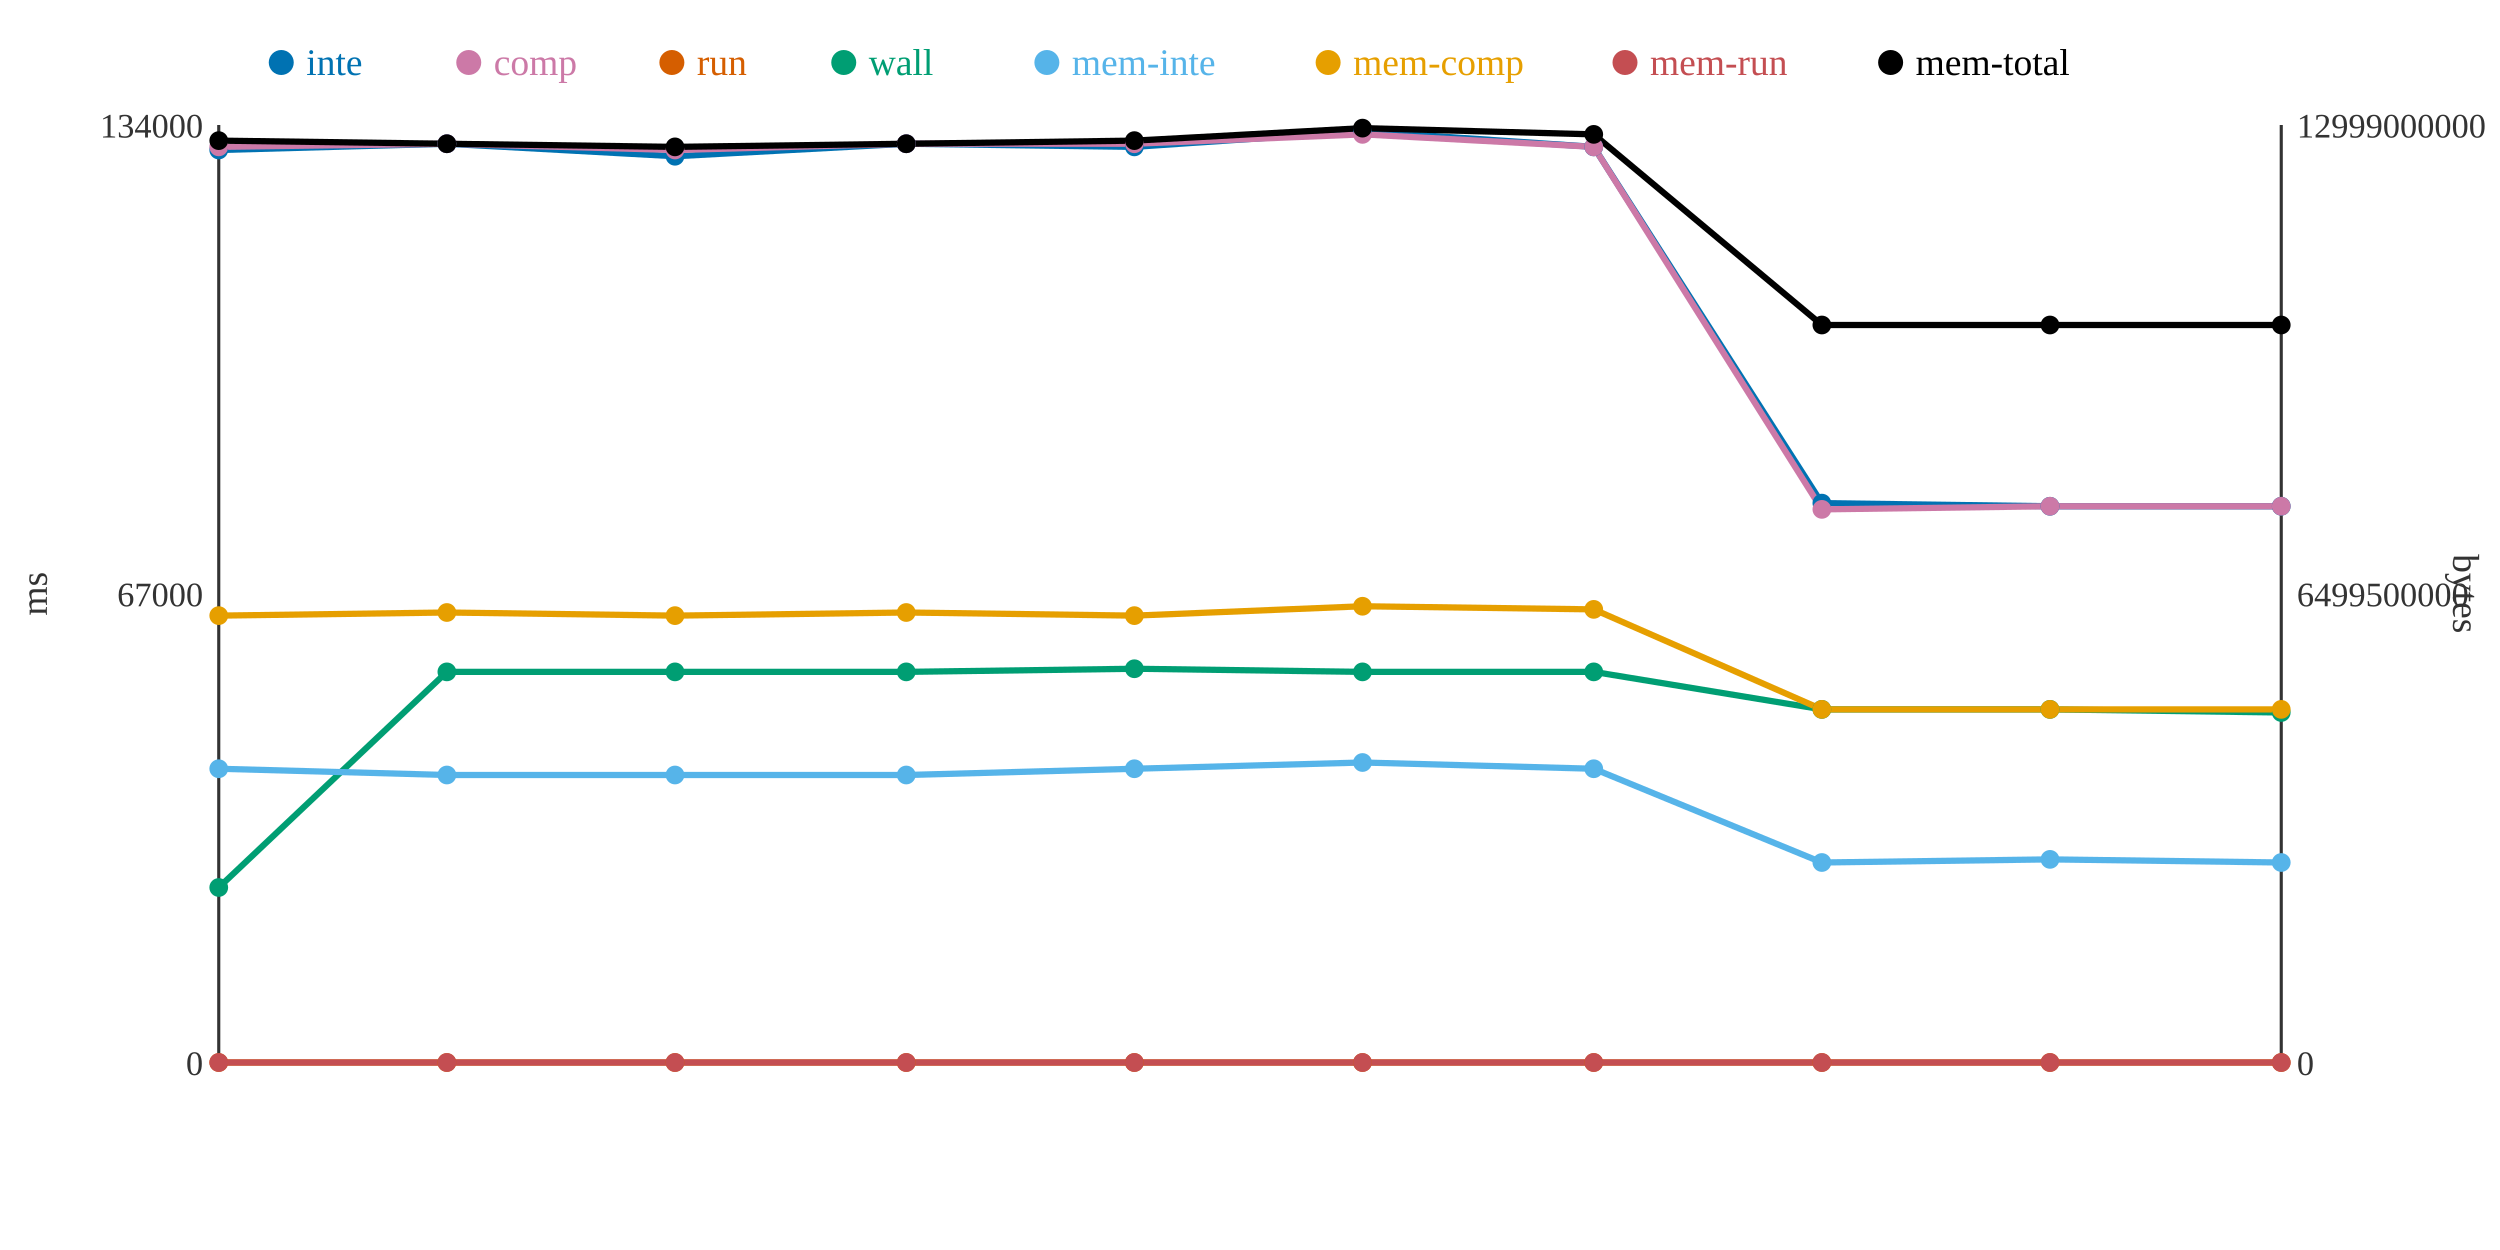
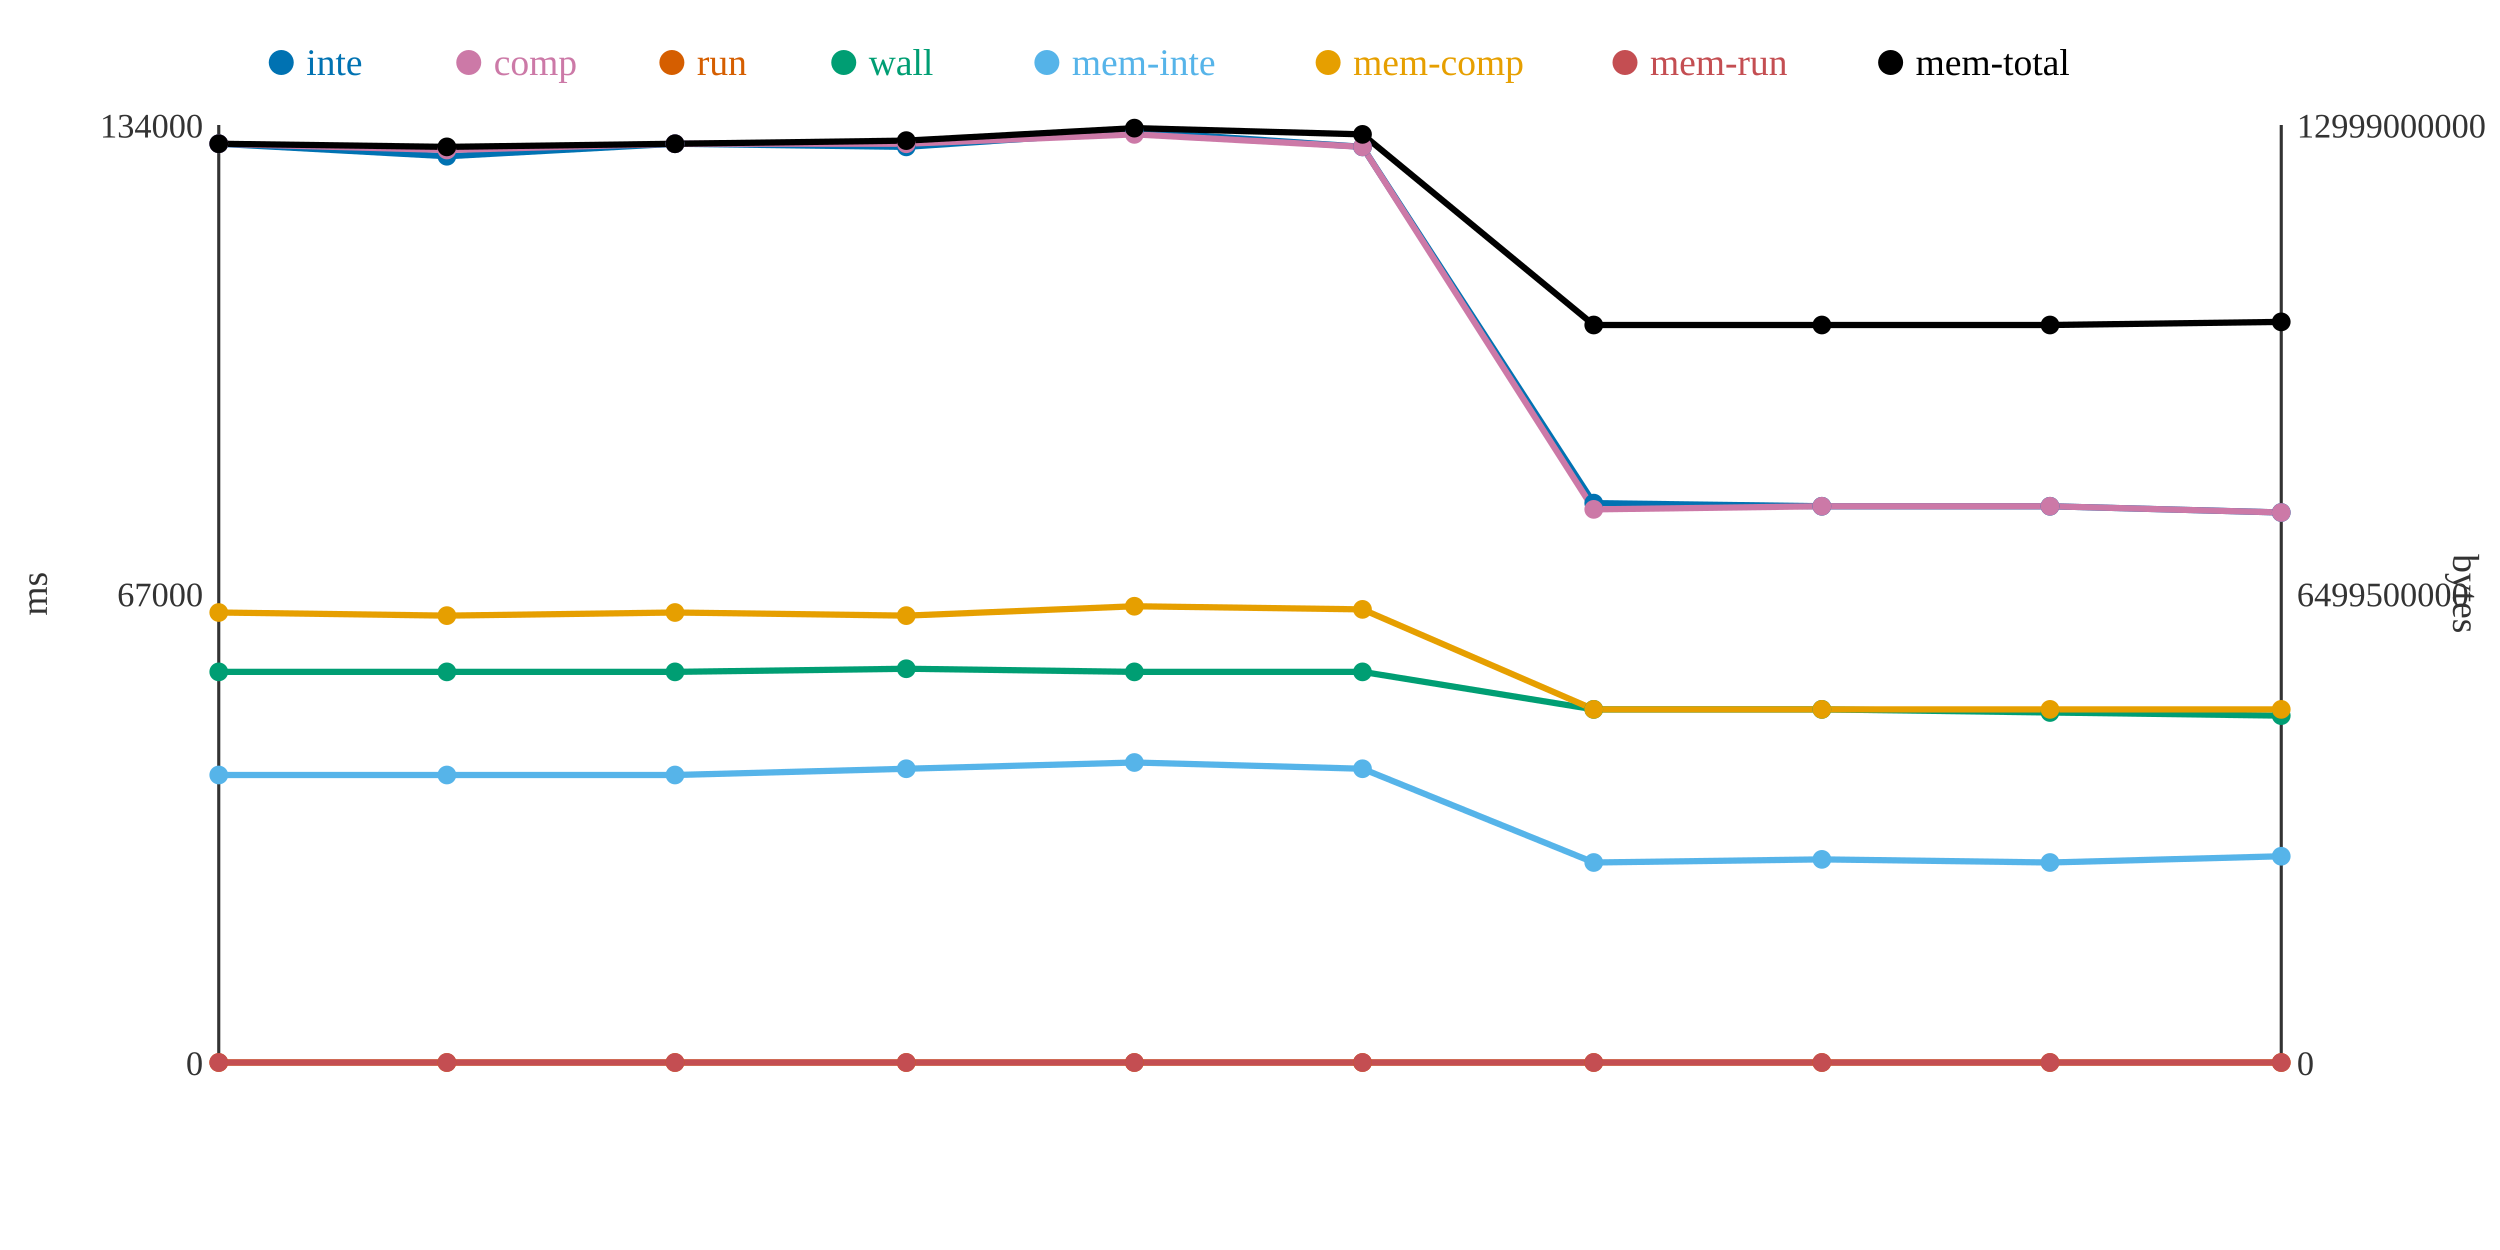
<svg xmlns="http://www.w3.org/2000/svg" width="800" height="400">
  <rect width="800" height="400" fill="white" />
  <line x1="70" y1="40" x2="70" y2="340" stroke="#333" stroke-width="1" />
  <line x1="70" y1="340" x2="730" y2="340" stroke="#333" stroke-width="1" />
  <line x1="730" y1="40" x2="730" y2="340" stroke="#333" stroke-width="1" />
  <text x="65" y="344" text-anchor="end" font-size="11" fill="#333">0</text>
  <text x="65" y="194" text-anchor="end" font-size="11" fill="#333">67000</text>
  <text x="65" y="44" text-anchor="end" font-size="11" fill="#333">134000</text>
  <text x="15" y="190" text-anchor="middle" font-size="12" fill="#333" transform="rotate(-90 15 190)">ms</text>
  <text x="735" y="344" text-anchor="start" font-size="11" fill="#333">0</text>
  <text x="735" y="194" text-anchor="start" font-size="11" fill="#333">6499500000</text>
  <text x="735" y="44" text-anchor="start" font-size="11" fill="#333">12999000000</text>
  <text x="785" y="190" text-anchor="middle" font-size="12" fill="#333" transform="rotate(90 785 190)">bytes</text>
-   <polyline points="70,48 143,46 216,50 290,46 363,47 436,42 510,47 583,161 656,162 730,162" fill="none" stroke="#0072B2" stroke-width="2" />
-   <polyline points="70,47 143,46 216,48 290,46 363,46 436,43 510,47 583,163 656,162 730,162" fill="none" stroke="#CC79A7" stroke-width="2" />
+   <polyline points="70,46 143,50 216,46 290,47 363,42 436,47 510,161 583,162 656,162 730,164" fill="none" stroke="#0072B2" stroke-width="2" />
+   <polyline points="70,46 143,48 216,46 290,46 363,43 436,47 510,163 583,162 656,162 730,164" fill="none" stroke="#CC79A7" stroke-width="2" />
  <polyline points="70,340 143,340 216,340 290,340 363,340 436,340 510,340 583,340 656,340 730,340" fill="none" stroke="#D55E00" stroke-width="2" />
-   <polyline points="70,284 143,215 216,215 290,215 363,214 436,215 510,215 583,227 656,227 730,228" fill="none" stroke="#009E73" stroke-width="2" />
-   <polyline points="70,246 143,248 216,248 290,248 363,246 436,244 510,246 583,276 656,275 730,276" fill="none" stroke="#56B4E9" stroke-width="2" />
-   <polyline points="70,197 143,196 216,197 290,196 363,197 436,194 510,195 583,227 656,227 730,227" fill="none" stroke="#E69F00" stroke-width="2" />
+   <polyline points="70,215 143,215 216,215 290,214 363,215 436,215 510,227 583,227 656,228 730,229" fill="none" stroke="#009E73" stroke-width="2" />
+   <polyline points="70,248 143,248 216,248 290,246 363,244 436,246 510,276 583,275 656,276 730,274" fill="none" stroke="#56B4E9" stroke-width="2" />
+   <polyline points="70,196 143,197 216,196 290,197 363,194 436,195 510,227 583,227 656,227 730,227" fill="none" stroke="#E69F00" stroke-width="2" />
  <polyline points="70,340 143,340 216,340 290,340 363,340 436,340 510,340 583,340 656,340 730,340" fill="none" stroke="#C44E52" stroke-width="2" />
-   <polyline points="70,45 143,46 216,47 290,46 363,45 436,41 510,43 583,104 656,104 730,104" fill="none" stroke="#000000" stroke-width="2" />
-   <circle cx="70" cy="48" r="3" fill="#0072B2" />
-   <circle cx="70" cy="47" r="3" fill="#CC79A7" />
+   <polyline points="70,46 143,47 216,46 290,45 363,41 436,43 510,104 583,104 656,104 730,103" fill="none" stroke="#000000" stroke-width="2" />
+   <circle cx="70" cy="46" r="3" fill="#0072B2" />
+   <circle cx="70" cy="46" r="3" fill="#CC79A7" />
  <circle cx="70" cy="340" r="3" fill="#D55E00" />
-   <circle cx="70" cy="284" r="3" fill="#009E73" />
-   <circle cx="70" cy="246" r="3" fill="#56B4E9" />
-   <circle cx="70" cy="197" r="3" fill="#E69F00" />
+   <circle cx="70" cy="215" r="3" fill="#009E73" />
+   <circle cx="70" cy="248" r="3" fill="#56B4E9" />
+   <circle cx="70" cy="196" r="3" fill="#E69F00" />
  <circle cx="70" cy="340" r="3" fill="#C44E52" />
-   <circle cx="70" cy="45" r="3" fill="#000000" />
-   <circle cx="143" cy="46" r="3" fill="#0072B2" />
-   <circle cx="143" cy="46" r="3" fill="#CC79A7" />
+   <circle cx="70" cy="46" r="3" fill="#000000" />
+   <circle cx="143" cy="50" r="3" fill="#0072B2" />
+   <circle cx="143" cy="48" r="3" fill="#CC79A7" />
  <circle cx="143" cy="340" r="3" fill="#D55E00" />
  <circle cx="143" cy="215" r="3" fill="#009E73" />
  <circle cx="143" cy="248" r="3" fill="#56B4E9" />
-   <circle cx="143" cy="196" r="3" fill="#E69F00" />
+   <circle cx="143" cy="197" r="3" fill="#E69F00" />
  <circle cx="143" cy="340" r="3" fill="#C44E52" />
-   <circle cx="143" cy="46" r="3" fill="#000000" />
-   <circle cx="216" cy="50" r="3" fill="#0072B2" />
-   <circle cx="216" cy="48" r="3" fill="#CC79A7" />
+   <circle cx="143" cy="47" r="3" fill="#000000" />
+   <circle cx="216" cy="46" r="3" fill="#0072B2" />
+   <circle cx="216" cy="46" r="3" fill="#CC79A7" />
  <circle cx="216" cy="340" r="3" fill="#D55E00" />
  <circle cx="216" cy="215" r="3" fill="#009E73" />
  <circle cx="216" cy="248" r="3" fill="#56B4E9" />
-   <circle cx="216" cy="197" r="3" fill="#E69F00" />
+   <circle cx="216" cy="196" r="3" fill="#E69F00" />
  <circle cx="216" cy="340" r="3" fill="#C44E52" />
-   <circle cx="216" cy="47" r="3" fill="#000000" />
-   <circle cx="290" cy="46" r="3" fill="#0072B2" />
+   <circle cx="216" cy="46" r="3" fill="#000000" />
+   <circle cx="290" cy="47" r="3" fill="#0072B2" />
  <circle cx="290" cy="46" r="3" fill="#CC79A7" />
  <circle cx="290" cy="340" r="3" fill="#D55E00" />
-   <circle cx="290" cy="215" r="3" fill="#009E73" />
-   <circle cx="290" cy="248" r="3" fill="#56B4E9" />
-   <circle cx="290" cy="196" r="3" fill="#E69F00" />
+   <circle cx="290" cy="214" r="3" fill="#009E73" />
+   <circle cx="290" cy="246" r="3" fill="#56B4E9" />
+   <circle cx="290" cy="197" r="3" fill="#E69F00" />
  <circle cx="290" cy="340" r="3" fill="#C44E52" />
-   <circle cx="290" cy="46" r="3" fill="#000000" />
-   <circle cx="363" cy="47" r="3" fill="#0072B2" />
-   <circle cx="363" cy="46" r="3" fill="#CC79A7" />
+   <circle cx="290" cy="45" r="3" fill="#000000" />
+   <circle cx="363" cy="42" r="3" fill="#0072B2" />
+   <circle cx="363" cy="43" r="3" fill="#CC79A7" />
  <circle cx="363" cy="340" r="3" fill="#D55E00" />
-   <circle cx="363" cy="214" r="3" fill="#009E73" />
-   <circle cx="363" cy="246" r="3" fill="#56B4E9" />
-   <circle cx="363" cy="197" r="3" fill="#E69F00" />
+   <circle cx="363" cy="215" r="3" fill="#009E73" />
+   <circle cx="363" cy="244" r="3" fill="#56B4E9" />
+   <circle cx="363" cy="194" r="3" fill="#E69F00" />
  <circle cx="363" cy="340" r="3" fill="#C44E52" />
-   <circle cx="363" cy="45" r="3" fill="#000000" />
-   <circle cx="436" cy="42" r="3" fill="#0072B2" />
-   <circle cx="436" cy="43" r="3" fill="#CC79A7" />
+   <circle cx="363" cy="41" r="3" fill="#000000" />
+   <circle cx="436" cy="47" r="3" fill="#0072B2" />
+   <circle cx="436" cy="47" r="3" fill="#CC79A7" />
  <circle cx="436" cy="340" r="3" fill="#D55E00" />
  <circle cx="436" cy="215" r="3" fill="#009E73" />
-   <circle cx="436" cy="244" r="3" fill="#56B4E9" />
-   <circle cx="436" cy="194" r="3" fill="#E69F00" />
+   <circle cx="436" cy="246" r="3" fill="#56B4E9" />
+   <circle cx="436" cy="195" r="3" fill="#E69F00" />
  <circle cx="436" cy="340" r="3" fill="#C44E52" />
-   <circle cx="436" cy="41" r="3" fill="#000000" />
-   <circle cx="510" cy="47" r="3" fill="#0072B2" />
-   <circle cx="510" cy="47" r="3" fill="#CC79A7" />
+   <circle cx="436" cy="43" r="3" fill="#000000" />
+   <circle cx="510" cy="161" r="3" fill="#0072B2" />
+   <circle cx="510" cy="163" r="3" fill="#CC79A7" />
  <circle cx="510" cy="340" r="3" fill="#D55E00" />
-   <circle cx="510" cy="215" r="3" fill="#009E73" />
-   <circle cx="510" cy="246" r="3" fill="#56B4E9" />
-   <circle cx="510" cy="195" r="3" fill="#E69F00" />
+   <circle cx="510" cy="227" r="3" fill="#009E73" />
+   <circle cx="510" cy="276" r="3" fill="#56B4E9" />
+   <circle cx="510" cy="227" r="3" fill="#E69F00" />
  <circle cx="510" cy="340" r="3" fill="#C44E52" />
-   <circle cx="510" cy="43" r="3" fill="#000000" />
-   <circle cx="583" cy="161" r="3" fill="#0072B2" />
-   <circle cx="583" cy="163" r="3" fill="#CC79A7" />
+   <circle cx="510" cy="104" r="3" fill="#000000" />
+   <circle cx="583" cy="162" r="3" fill="#0072B2" />
+   <circle cx="583" cy="162" r="3" fill="#CC79A7" />
  <circle cx="583" cy="340" r="3" fill="#D55E00" />
  <circle cx="583" cy="227" r="3" fill="#009E73" />
-   <circle cx="583" cy="276" r="3" fill="#56B4E9" />
+   <circle cx="583" cy="275" r="3" fill="#56B4E9" />
  <circle cx="583" cy="227" r="3" fill="#E69F00" />
  <circle cx="583" cy="340" r="3" fill="#C44E52" />
  <circle cx="583" cy="104" r="3" fill="#000000" />
  <circle cx="656" cy="162" r="3" fill="#0072B2" />
  <circle cx="656" cy="162" r="3" fill="#CC79A7" />
  <circle cx="656" cy="340" r="3" fill="#D55E00" />
-   <circle cx="656" cy="227" r="3" fill="#009E73" />
-   <circle cx="656" cy="275" r="3" fill="#56B4E9" />
+   <circle cx="656" cy="228" r="3" fill="#009E73" />
+   <circle cx="656" cy="276" r="3" fill="#56B4E9" />
  <circle cx="656" cy="227" r="3" fill="#E69F00" />
  <circle cx="656" cy="340" r="3" fill="#C44E52" />
  <circle cx="656" cy="104" r="3" fill="#000000" />
-   <circle cx="730" cy="162" r="3" fill="#0072B2" />
-   <circle cx="730" cy="162" r="3" fill="#CC79A7" />
+   <circle cx="730" cy="164" r="3" fill="#0072B2" />
+   <circle cx="730" cy="164" r="3" fill="#CC79A7" />
  <circle cx="730" cy="340" r="3" fill="#D55E00" />
-   <circle cx="730" cy="228" r="3" fill="#009E73" />
-   <circle cx="730" cy="276" r="3" fill="#56B4E9" />
+   <circle cx="730" cy="229" r="3" fill="#009E73" />
+   <circle cx="730" cy="274" r="3" fill="#56B4E9" />
  <circle cx="730" cy="227" r="3" fill="#E69F00" />
  <circle cx="730" cy="340" r="3" fill="#C44E52" />
-   <circle cx="730" cy="104" r="3" fill="#000000" />
+   <circle cx="730" cy="103" r="3" fill="#000000" />
  <circle cx="90" cy="20" r="4" fill="#0072B2" />
  <text x="98" y="24" text-anchor="start" font-size="12" fill="#0072B2">inte</text>
  <circle cx="150" cy="20" r="4" fill="#CC79A7" />
  <text x="158" y="24" text-anchor="start" font-size="12" fill="#CC79A7">comp</text>
  <circle cx="215" cy="20" r="4" fill="#D55E00" />
  <text x="223" y="24" text-anchor="start" font-size="12" fill="#D55E00">run</text>
  <circle cx="270" cy="20" r="4" fill="#009E73" />
  <text x="278" y="24" text-anchor="start" font-size="12" fill="#009E73">wall</text>
  <circle cx="335" cy="20" r="4" fill="#56B4E9" />
  <text x="343" y="24" text-anchor="start" font-size="12" fill="#56B4E9">mem-inte</text>
  <circle cx="425" cy="20" r="4" fill="#E69F00" />
  <text x="433" y="24" text-anchor="start" font-size="12" fill="#E69F00">mem-comp</text>
  <circle cx="520" cy="20" r="4" fill="#C44E52" />
  <text x="528" y="24" text-anchor="start" font-size="12" fill="#C44E52">mem-run</text>
  <circle cx="605" cy="20" r="4" fill="#000000" />
  <text x="613" y="24" text-anchor="start" font-size="12" fill="#000000">mem-total</text>
</svg>
